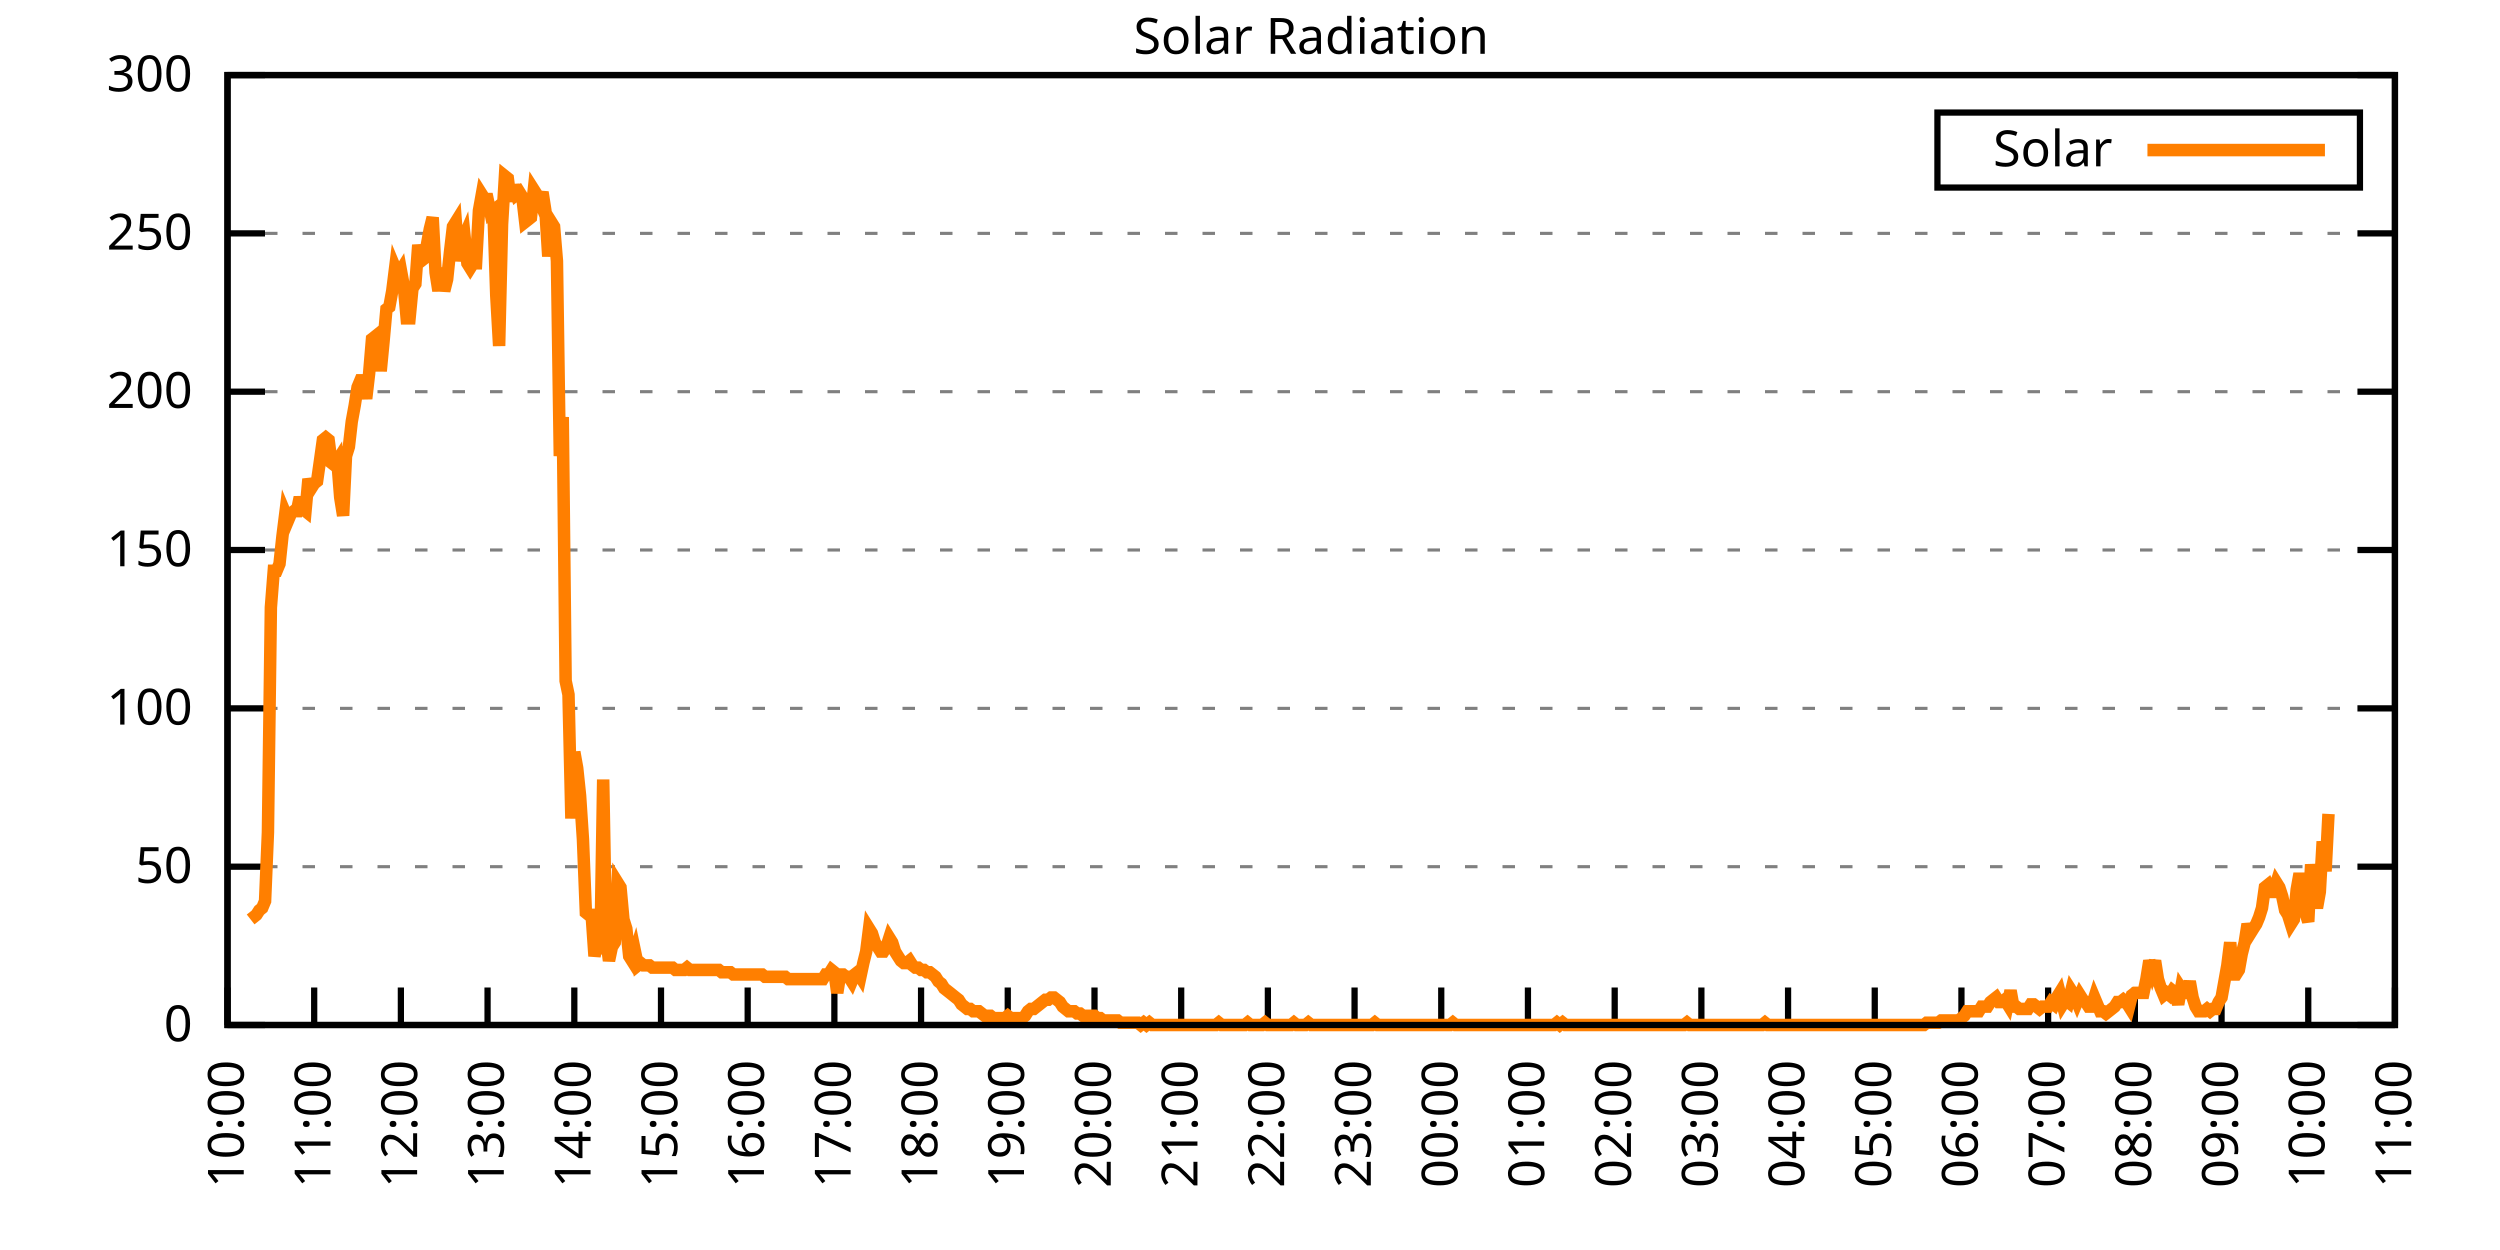
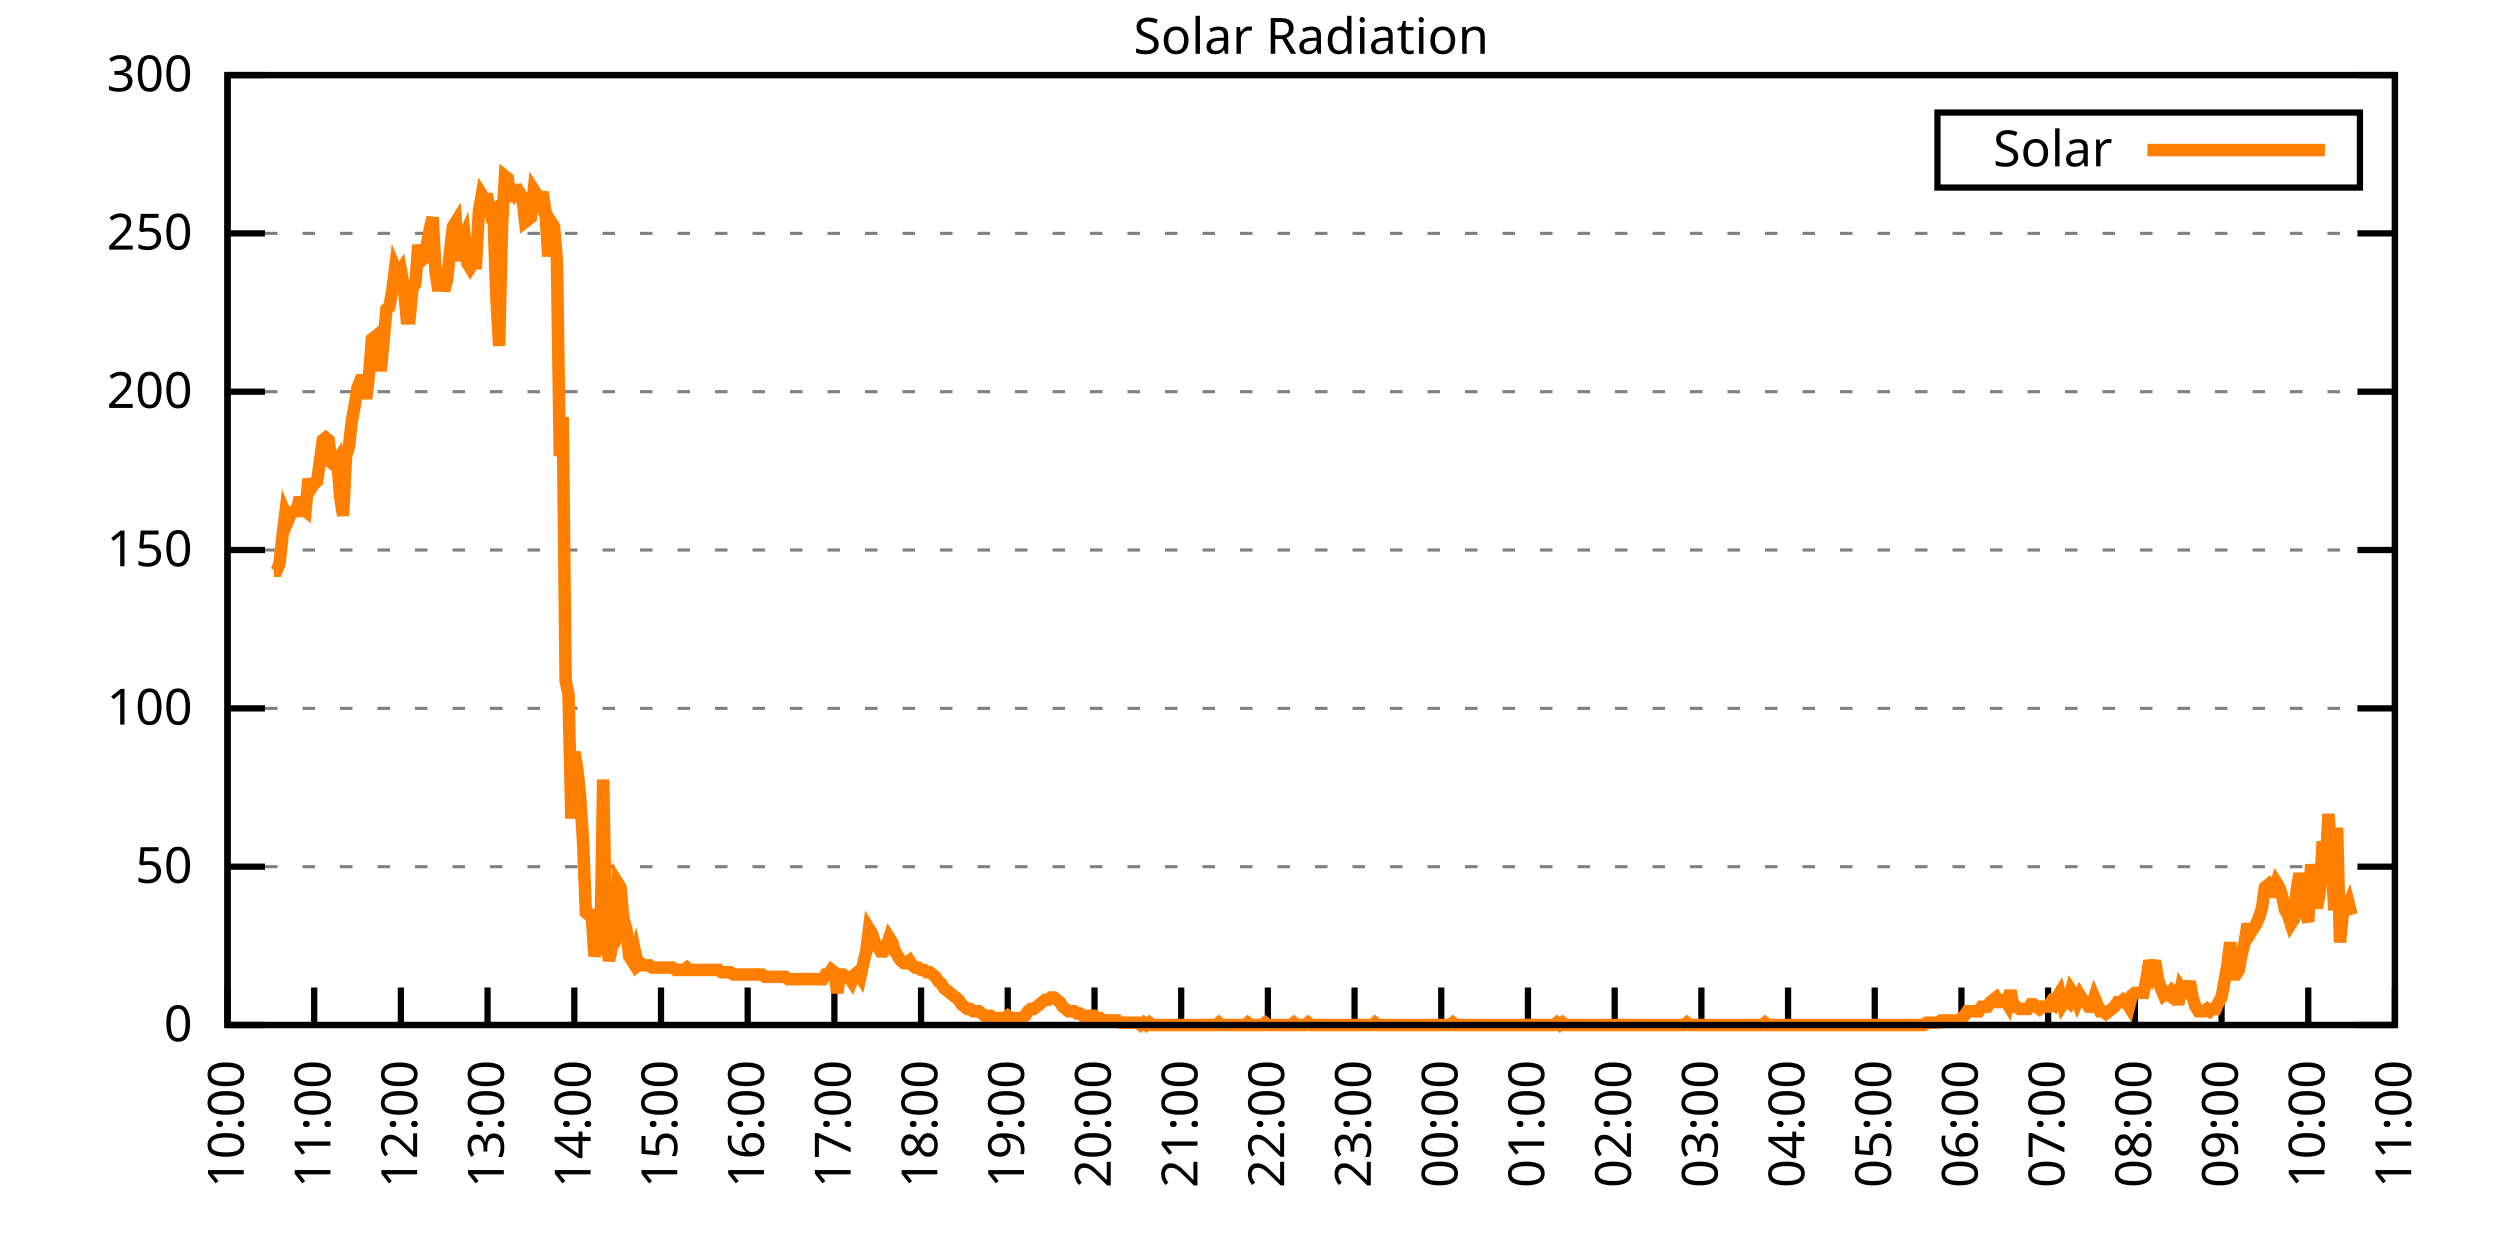
<svg xmlns="http://www.w3.org/2000/svg" xmlns:xlink="http://www.w3.org/1999/xlink" width="400" height="200" viewBox="0 0 400 200">
  <g id="gnuplot_canvas">
    <rect x="0" y="0" width="400" height="200" fill="none" />
    <defs>
      <circle id="gpDot" r="0.5" stroke-width="0.5" stroke="currentColor" />
      <path id="gpPt0" stroke-width="0.333" stroke="currentColor" d="M-1,0 h2 M0,-1 v2" />
      <path id="gpPt1" stroke-width="0.333" stroke="currentColor" d="M-1,-1 L1,1 M1,-1 L-1,1" />
      <path id="gpPt2" stroke-width="0.333" stroke="currentColor" d="M-1,0 L1,0 M0,-1 L0,1 M-1,-1 L1,1 M-1,1 L1,-1" />
      <rect id="gpPt3" stroke-width="0.333" stroke="currentColor" x="-1" y="-1" width="2" height="2" />
      <rect id="gpPt4" stroke-width="0.333" stroke="currentColor" fill="currentColor" x="-1" y="-1" width="2" height="2" />
      <circle id="gpPt5" stroke-width="0.333" stroke="currentColor" cx="0" cy="0" r="1" />
      <use xlink:href="#gpPt5" id="gpPt6" fill="currentColor" stroke="none" />
      <path id="gpPt7" stroke-width="0.333" stroke="currentColor" d="M0,-1.33 L-1.33,0.67 L1.33,0.67 z" />
      <use xlink:href="#gpPt7" id="gpPt8" fill="currentColor" stroke="none" />
      <use xlink:href="#gpPt7" id="gpPt9" stroke="currentColor" transform="rotate(180)" />
      <use xlink:href="#gpPt9" id="gpPt10" fill="currentColor" stroke="none" />
      <use xlink:href="#gpPt3" id="gpPt11" stroke="currentColor" transform="rotate(45)" />
      <use xlink:href="#gpPt11" id="gpPt12" fill="currentColor" stroke="none" />
      <path id="gpPt13" stroke-width="0.333" stroke="currentColor" d="M0,1.330 L1.265,0.411 L0.782,-1.067 L-0.782,-1.076 L-1.265,0.411 z" />
      <use xlink:href="#gpPt13" id="gpPt14" fill="currentColor" stroke="none" />
      <filter id="textbox" filterUnits="objectBoundingBox" x="0" y="0" height="1" width="1">
        <feFlood flood-color="white" flood-opacity="1" result="bgnd" />
        <feComposite in="SourceGraphic" in2="bgnd" operator="atop" />
      </filter>
      <filter id="greybox" filterUnits="objectBoundingBox" x="0" y="0" height="1" width="1">
        <feFlood flood-color="lightgrey" flood-opacity="1" result="grey" />
        <feComposite in="SourceGraphic" in2="grey" operator="atop" />
      </filter>
    </defs>
    <g fill="none" color="white" stroke="currentColor" stroke-width="1.00" stroke-linecap="butt" stroke-linejoin="miter">
</g>
    <g fill="none" color="black" stroke="currentColor" stroke-width="1.00" stroke-linecap="butt" stroke-linejoin="miter">
      <g stroke="none" shape-rendering="crispEdges">
        <polygon fill="rgb(255, 255, 255)" points="36.40,164.00 383.18,164.00 383.18,12.02 36.40,12.02 " />
      </g>
    </g>
    <g fill="none" color="black" stroke="currentColor" stroke-width="1.00" stroke-linecap="butt" stroke-linejoin="miter">
</g>
    <g fill="none" color="black" stroke="black" stroke-width="0.50" stroke-linecap="butt" stroke-linejoin="miter">
</g>
    <g fill="none" color="gray" stroke="currentColor" stroke-width="0.50" stroke-linecap="butt" stroke-linejoin="miter">
      <path stroke="gray" stroke-dasharray="2,4" class="gridline" d="M36.40,164.00 L383.19,164.00  " />
    </g>
    <g fill="none" color="gray" stroke="gray" stroke-width="1.00" stroke-linecap="butt" stroke-linejoin="miter">
</g>
    <g fill="none" color="black" stroke="currentColor" stroke-width="1.00" stroke-linecap="butt" stroke-linejoin="miter">
      <path stroke="black" d="M36.40,164.00 L42.40,164.00 M383.19,164.00 L377.19,164.00  " />
      <g transform="translate(30.80,166.60)" stroke="none" fill="black" font-family="Sans" font-size="8.00" text-anchor="end">
        <text>
          <tspan font-family="Sans"> 0</tspan>
        </text>
      </g>
    </g>
    <g fill="none" color="black" stroke="currentColor" stroke-width="1.00" stroke-linecap="butt" stroke-linejoin="miter">
</g>
    <g fill="none" color="black" stroke="black" stroke-width="0.50" stroke-linecap="butt" stroke-linejoin="miter">
</g>
    <g fill="none" color="gray" stroke="currentColor" stroke-width="0.50" stroke-linecap="butt" stroke-linejoin="miter">
      <path stroke="gray" stroke-dasharray="2,4" class="gridline" d="M36.40,138.67 L383.19,138.67  " />
    </g>
    <g fill="none" color="gray" stroke="gray" stroke-width="1.00" stroke-linecap="butt" stroke-linejoin="miter">
</g>
    <g fill="none" color="black" stroke="currentColor" stroke-width="1.00" stroke-linecap="butt" stroke-linejoin="miter">
      <path stroke="black" d="M36.40,138.67 L42.40,138.67 M383.19,138.67 L377.19,138.67  " />
      <g transform="translate(30.80,141.27)" stroke="none" fill="black" font-family="Sans" font-size="8.00" text-anchor="end">
        <text>
          <tspan font-family="Sans"> 50</tspan>
        </text>
      </g>
    </g>
    <g fill="none" color="black" stroke="currentColor" stroke-width="1.00" stroke-linecap="butt" stroke-linejoin="miter">
</g>
    <g fill="none" color="black" stroke="black" stroke-width="0.50" stroke-linecap="butt" stroke-linejoin="miter">
</g>
    <g fill="none" color="gray" stroke="currentColor" stroke-width="0.50" stroke-linecap="butt" stroke-linejoin="miter">
      <path stroke="gray" stroke-dasharray="2,4" class="gridline" d="M36.40,113.34 L383.19,113.34  " />
    </g>
    <g fill="none" color="gray" stroke="gray" stroke-width="1.00" stroke-linecap="butt" stroke-linejoin="miter">
</g>
    <g fill="none" color="black" stroke="currentColor" stroke-width="1.00" stroke-linecap="butt" stroke-linejoin="miter">
      <path stroke="black" d="M36.40,113.34 L42.40,113.34 M383.19,113.34 L377.19,113.34  " />
      <g transform="translate(30.80,115.94)" stroke="none" fill="black" font-family="Sans" font-size="8.00" text-anchor="end">
        <text>
          <tspan font-family="Sans"> 100</tspan>
        </text>
      </g>
    </g>
    <g fill="none" color="black" stroke="currentColor" stroke-width="1.00" stroke-linecap="butt" stroke-linejoin="miter">
</g>
    <g fill="none" color="black" stroke="black" stroke-width="0.50" stroke-linecap="butt" stroke-linejoin="miter">
</g>
    <g fill="none" color="gray" stroke="currentColor" stroke-width="0.50" stroke-linecap="butt" stroke-linejoin="miter">
      <path stroke="gray" stroke-dasharray="2,4" class="gridline" d="M36.40,88.00 L383.19,88.00  " />
    </g>
    <g fill="none" color="gray" stroke="gray" stroke-width="1.00" stroke-linecap="butt" stroke-linejoin="miter">
</g>
    <g fill="none" color="black" stroke="currentColor" stroke-width="1.00" stroke-linecap="butt" stroke-linejoin="miter">
      <path stroke="black" d="M36.40,88.00 L42.40,88.00 M383.19,88.00 L377.19,88.00  " />
      <g transform="translate(30.80,90.60)" stroke="none" fill="black" font-family="Sans" font-size="8.00" text-anchor="end">
        <text>
          <tspan font-family="Sans"> 150</tspan>
        </text>
      </g>
    </g>
    <g fill="none" color="black" stroke="currentColor" stroke-width="1.00" stroke-linecap="butt" stroke-linejoin="miter">
</g>
    <g fill="none" color="black" stroke="black" stroke-width="0.50" stroke-linecap="butt" stroke-linejoin="miter">
</g>
    <g fill="none" color="gray" stroke="currentColor" stroke-width="0.50" stroke-linecap="butt" stroke-linejoin="miter">
      <path stroke="gray" stroke-dasharray="2,4" class="gridline" d="M36.40,62.67 L383.19,62.67  " />
    </g>
    <g fill="none" color="gray" stroke="gray" stroke-width="1.00" stroke-linecap="butt" stroke-linejoin="miter">
</g>
    <g fill="none" color="black" stroke="currentColor" stroke-width="1.00" stroke-linecap="butt" stroke-linejoin="miter">
      <path stroke="black" d="M36.40,62.67 L42.40,62.67 M383.19,62.67 L377.19,62.67  " />
      <g transform="translate(30.80,65.27)" stroke="none" fill="black" font-family="Sans" font-size="8.00" text-anchor="end">
        <text>
          <tspan font-family="Sans"> 200</tspan>
        </text>
      </g>
    </g>
    <g fill="none" color="black" stroke="currentColor" stroke-width="1.00" stroke-linecap="butt" stroke-linejoin="miter">
</g>
    <g fill="none" color="black" stroke="black" stroke-width="0.50" stroke-linecap="butt" stroke-linejoin="miter">
</g>
    <g fill="none" color="gray" stroke="currentColor" stroke-width="0.50" stroke-linecap="butt" stroke-linejoin="miter">
      <path stroke="gray" stroke-dasharray="2,4" class="gridline" d="M36.40,37.34 L383.19,37.34  " />
    </g>
    <g fill="none" color="gray" stroke="gray" stroke-width="1.00" stroke-linecap="butt" stroke-linejoin="miter">
</g>
    <g fill="none" color="black" stroke="currentColor" stroke-width="1.00" stroke-linecap="butt" stroke-linejoin="miter">
      <path stroke="black" d="M36.40,37.34 L42.40,37.34 M383.19,37.34 L377.19,37.34  " />
      <g transform="translate(30.80,39.94)" stroke="none" fill="black" font-family="Sans" font-size="8.00" text-anchor="end">
        <text>
          <tspan font-family="Sans"> 250</tspan>
        </text>
      </g>
    </g>
    <g fill="none" color="black" stroke="currentColor" stroke-width="1.00" stroke-linecap="butt" stroke-linejoin="miter">
</g>
    <g fill="none" color="black" stroke="black" stroke-width="0.50" stroke-linecap="butt" stroke-linejoin="miter">
</g>
    <g fill="none" color="gray" stroke="currentColor" stroke-width="0.50" stroke-linecap="butt" stroke-linejoin="miter">
      <path stroke="gray" stroke-dasharray="2,4" class="gridline" d="M36.40,12.01 L383.19,12.01  " />
    </g>
    <g fill="none" color="gray" stroke="gray" stroke-width="1.00" stroke-linecap="butt" stroke-linejoin="miter">
</g>
    <g fill="none" color="black" stroke="currentColor" stroke-width="1.00" stroke-linecap="butt" stroke-linejoin="miter">
      <path stroke="black" d="M36.40,12.01 L42.40,12.01 M383.19,12.01 L377.19,12.01  " />
      <g transform="translate(30.80,14.61)" stroke="none" fill="black" font-family="Sans" font-size="8.00" text-anchor="end">
        <text>
          <tspan font-family="Sans"> 300</tspan>
        </text>
      </g>
    </g>
    <g fill="none" color="black" stroke="currentColor" stroke-width="1.00" stroke-linecap="butt" stroke-linejoin="miter">
      <path stroke="black" d="M36.40,164.00 L36.40,158.00  " />
      <g transform="translate(39.00,169.60) rotate(270.00)" stroke="none" fill="black" font-family="Sans" font-size="8.00" text-anchor="end">
        <text>
          <tspan font-family="Sans">10:00</tspan>
        </text>
      </g>
    </g>
    <g fill="none" color="black" stroke="currentColor" stroke-width="1.00" stroke-linecap="butt" stroke-linejoin="miter">
      <path stroke="black" d="M50.27,164.00 L50.27,158.00  " />
      <g transform="translate(52.87,169.60) rotate(270.00)" stroke="none" fill="black" font-family="Sans" font-size="8.00" text-anchor="end">
        <text>
          <tspan font-family="Sans">11:00</tspan>
        </text>
      </g>
    </g>
    <g fill="none" color="black" stroke="currentColor" stroke-width="1.00" stroke-linecap="butt" stroke-linejoin="miter">
      <path stroke="black" d="M64.14,164.00 L64.14,158.00  " />
      <g transform="translate(66.74,169.60) rotate(270.00)" stroke="none" fill="black" font-family="Sans" font-size="8.00" text-anchor="end">
        <text>
          <tspan font-family="Sans">12:00</tspan>
        </text>
      </g>
    </g>
    <g fill="none" color="black" stroke="currentColor" stroke-width="1.00" stroke-linecap="butt" stroke-linejoin="miter">
      <path stroke="black" d="M78.01,164.00 L78.01,158.00  " />
      <g transform="translate(80.61,169.60) rotate(270.00)" stroke="none" fill="black" font-family="Sans" font-size="8.00" text-anchor="end">
        <text>
          <tspan font-family="Sans">13:00</tspan>
        </text>
      </g>
    </g>
    <g fill="none" color="black" stroke="currentColor" stroke-width="1.00" stroke-linecap="butt" stroke-linejoin="miter">
      <path stroke="black" d="M91.89,164.00 L91.89,158.00  " />
      <g transform="translate(94.49,169.60) rotate(270.00)" stroke="none" fill="black" font-family="Sans" font-size="8.00" text-anchor="end">
        <text>
          <tspan font-family="Sans">14:00</tspan>
        </text>
      </g>
    </g>
    <g fill="none" color="black" stroke="currentColor" stroke-width="1.00" stroke-linecap="butt" stroke-linejoin="miter">
      <path stroke="black" d="M105.76,164.00 L105.76,158.00  " />
      <g transform="translate(108.36,169.60) rotate(270.00)" stroke="none" fill="black" font-family="Sans" font-size="8.00" text-anchor="end">
        <text>
          <tspan font-family="Sans">15:00</tspan>
        </text>
      </g>
    </g>
    <g fill="none" color="black" stroke="currentColor" stroke-width="1.00" stroke-linecap="butt" stroke-linejoin="miter">
      <path stroke="black" d="M119.63,164.00 L119.63,158.00  " />
      <g transform="translate(122.23,169.60) rotate(270.00)" stroke="none" fill="black" font-family="Sans" font-size="8.00" text-anchor="end">
        <text>
          <tspan font-family="Sans">16:00</tspan>
        </text>
      </g>
    </g>
    <g fill="none" color="black" stroke="currentColor" stroke-width="1.00" stroke-linecap="butt" stroke-linejoin="miter">
      <path stroke="black" d="M133.50,164.00 L133.50,158.00  " />
      <g transform="translate(136.10,169.60) rotate(270.00)" stroke="none" fill="black" font-family="Sans" font-size="8.00" text-anchor="end">
        <text>
          <tspan font-family="Sans">17:00</tspan>
        </text>
      </g>
    </g>
    <g fill="none" color="black" stroke="currentColor" stroke-width="1.00" stroke-linecap="butt" stroke-linejoin="miter">
      <path stroke="black" d="M147.37,164.00 L147.37,158.00  " />
      <g transform="translate(149.97,169.60) rotate(270.00)" stroke="none" fill="black" font-family="Sans" font-size="8.00" text-anchor="end">
        <text>
          <tspan font-family="Sans">18:00</tspan>
        </text>
      </g>
    </g>
    <g fill="none" color="black" stroke="currentColor" stroke-width="1.00" stroke-linecap="butt" stroke-linejoin="miter">
      <path stroke="black" d="M161.24,164.00 L161.24,158.00  " />
      <g transform="translate(163.84,169.60) rotate(270.00)" stroke="none" fill="black" font-family="Sans" font-size="8.00" text-anchor="end">
        <text>
          <tspan font-family="Sans">19:00</tspan>
        </text>
      </g>
    </g>
    <g fill="none" color="black" stroke="currentColor" stroke-width="1.00" stroke-linecap="butt" stroke-linejoin="miter">
      <path stroke="black" d="M175.12,164.00 L175.12,158.00  " />
      <g transform="translate(177.72,169.60) rotate(270.00)" stroke="none" fill="black" font-family="Sans" font-size="8.00" text-anchor="end">
        <text>
          <tspan font-family="Sans">20:00</tspan>
        </text>
      </g>
    </g>
    <g fill="none" color="black" stroke="currentColor" stroke-width="1.00" stroke-linecap="butt" stroke-linejoin="miter">
      <path stroke="black" d="M188.99,164.00 L188.99,158.00  " />
      <g transform="translate(191.59,169.60) rotate(270.00)" stroke="none" fill="black" font-family="Sans" font-size="8.00" text-anchor="end">
        <text>
          <tspan font-family="Sans">21:00</tspan>
        </text>
      </g>
    </g>
    <g fill="none" color="black" stroke="currentColor" stroke-width="1.00" stroke-linecap="butt" stroke-linejoin="miter">
      <path stroke="black" d="M202.86,164.00 L202.86,158.00  " />
      <g transform="translate(205.46,169.60) rotate(270.00)" stroke="none" fill="black" font-family="Sans" font-size="8.00" text-anchor="end">
        <text>
          <tspan font-family="Sans">22:00</tspan>
        </text>
      </g>
    </g>
    <g fill="none" color="black" stroke="currentColor" stroke-width="1.00" stroke-linecap="butt" stroke-linejoin="miter">
      <path stroke="black" d="M216.73,164.00 L216.73,158.00  " />
      <g transform="translate(219.33,169.60) rotate(270.00)" stroke="none" fill="black" font-family="Sans" font-size="8.00" text-anchor="end">
        <text>
          <tspan font-family="Sans">23:00</tspan>
        </text>
      </g>
    </g>
    <g fill="none" color="black" stroke="currentColor" stroke-width="1.00" stroke-linecap="butt" stroke-linejoin="miter">
      <path stroke="black" d="M230.60,164.00 L230.60,158.00  " />
      <g transform="translate(233.20,169.60) rotate(270.00)" stroke="none" fill="black" font-family="Sans" font-size="8.00" text-anchor="end">
        <text>
          <tspan font-family="Sans">00:00</tspan>
        </text>
      </g>
    </g>
    <g fill="none" color="black" stroke="currentColor" stroke-width="1.00" stroke-linecap="butt" stroke-linejoin="miter">
      <path stroke="black" d="M244.47,164.00 L244.47,158.00  " />
      <g transform="translate(247.07,169.60) rotate(270.00)" stroke="none" fill="black" font-family="Sans" font-size="8.00" text-anchor="end">
        <text>
          <tspan font-family="Sans">01:00</tspan>
        </text>
      </g>
    </g>
    <g fill="none" color="black" stroke="currentColor" stroke-width="1.00" stroke-linecap="butt" stroke-linejoin="miter">
      <path stroke="black" d="M258.35,164.00 L258.35,158.00  " />
      <g transform="translate(260.95,169.60) rotate(270.00)" stroke="none" fill="black" font-family="Sans" font-size="8.00" text-anchor="end">
        <text>
          <tspan font-family="Sans">02:00</tspan>
        </text>
      </g>
    </g>
    <g fill="none" color="black" stroke="currentColor" stroke-width="1.00" stroke-linecap="butt" stroke-linejoin="miter">
      <path stroke="black" d="M272.22,164.00 L272.22,158.00  " />
      <g transform="translate(274.82,169.60) rotate(270.00)" stroke="none" fill="black" font-family="Sans" font-size="8.00" text-anchor="end">
        <text>
          <tspan font-family="Sans">03:00</tspan>
        </text>
      </g>
    </g>
    <g fill="none" color="black" stroke="currentColor" stroke-width="1.00" stroke-linecap="butt" stroke-linejoin="miter">
      <path stroke="black" d="M286.09,164.00 L286.09,158.00  " />
      <g transform="translate(288.69,169.60) rotate(270.00)" stroke="none" fill="black" font-family="Sans" font-size="8.00" text-anchor="end">
        <text>
          <tspan font-family="Sans">04:00</tspan>
        </text>
      </g>
    </g>
    <g fill="none" color="black" stroke="currentColor" stroke-width="1.00" stroke-linecap="butt" stroke-linejoin="miter">
      <path stroke="black" d="M299.96,164.00 L299.96,158.00  " />
      <g transform="translate(302.56,169.60) rotate(270.00)" stroke="none" fill="black" font-family="Sans" font-size="8.00" text-anchor="end">
        <text>
          <tspan font-family="Sans">05:00</tspan>
        </text>
      </g>
    </g>
    <g fill="none" color="black" stroke="currentColor" stroke-width="1.00" stroke-linecap="butt" stroke-linejoin="miter">
      <path stroke="black" d="M313.83,164.00 L313.83,158.00  " />
      <g transform="translate(316.43,169.60) rotate(270.00)" stroke="none" fill="black" font-family="Sans" font-size="8.00" text-anchor="end">
        <text>
          <tspan font-family="Sans">06:00</tspan>
        </text>
      </g>
    </g>
    <g fill="none" color="black" stroke="currentColor" stroke-width="1.00" stroke-linecap="butt" stroke-linejoin="miter">
      <path stroke="black" d="M327.70,164.00 L327.70,158.00  " />
      <g transform="translate(330.30,169.60) rotate(270.00)" stroke="none" fill="black" font-family="Sans" font-size="8.00" text-anchor="end">
        <text>
          <tspan font-family="Sans">07:00</tspan>
        </text>
      </g>
    </g>
    <g fill="none" color="black" stroke="currentColor" stroke-width="1.00" stroke-linecap="butt" stroke-linejoin="miter">
      <path stroke="black" d="M341.58,164.00 L341.58,158.00  " />
      <g transform="translate(344.18,169.60) rotate(270.00)" stroke="none" fill="black" font-family="Sans" font-size="8.00" text-anchor="end">
        <text>
          <tspan font-family="Sans">08:00</tspan>
        </text>
      </g>
    </g>
    <g fill="none" color="black" stroke="currentColor" stroke-width="1.00" stroke-linecap="butt" stroke-linejoin="miter">
      <path stroke="black" d="M355.45,164.00 L355.45,158.00  " />
      <g transform="translate(358.05,169.60) rotate(270.00)" stroke="none" fill="black" font-family="Sans" font-size="8.00" text-anchor="end">
        <text>
          <tspan font-family="Sans">09:00</tspan>
        </text>
      </g>
    </g>
    <g fill="none" color="black" stroke="currentColor" stroke-width="1.00" stroke-linecap="butt" stroke-linejoin="miter">
      <path stroke="black" d="M369.32,164.00 L369.32,158.00  " />
      <g transform="translate(371.92,169.60) rotate(270.00)" stroke="none" fill="black" font-family="Sans" font-size="8.00" text-anchor="end">
        <text>
          <tspan font-family="Sans">10:00</tspan>
        </text>
      </g>
    </g>
    <g fill="none" color="black" stroke="currentColor" stroke-width="1.00" stroke-linecap="butt" stroke-linejoin="miter">
      <path stroke="black" d="M383.19,164.00 L383.19,158.00  " />
      <g transform="translate(385.79,169.60) rotate(270.00)" stroke="none" fill="black" font-family="Sans" font-size="8.00" text-anchor="end">
        <text>
          <tspan font-family="Sans">11:00</tspan>
        </text>
      </g>
    </g>
    <g fill="none" color="black" stroke="currentColor" stroke-width="1.00" stroke-linecap="butt" stroke-linejoin="miter">
</g>
    <g fill="none" color="black" stroke="currentColor" stroke-width="1.00" stroke-linecap="butt" stroke-linejoin="miter">
      <path stroke="black" d="M36.40,12.01 L36.40,164.00 L383.19,164.00 L383.19,12.01 L36.40,12.01 Z  " />
    </g>
    <g fill="none" color="black" stroke="currentColor" stroke-width="1.00" stroke-linecap="butt" stroke-linejoin="miter">
</g>
    <g fill="none" color="black" stroke="currentColor" stroke-width="1.00" stroke-linecap="butt" stroke-linejoin="miter">
      <path stroke="black" d="M309.99,30.01 L309.99,18.01 L377.59,18.01 L377.59,30.01 L309.99,30.01 Z  " />
    </g>
    <g id="Solar_Radiation_plot_1">
      <g fill="none" color="white" stroke="black" stroke-width="2.00" stroke-linecap="butt" stroke-linejoin="miter">
</g>
      <g fill="none" color="black" stroke="currentColor" stroke-width="2.00" stroke-linecap="butt" stroke-linejoin="miter">
        <g transform="translate(337.99,26.61)" stroke="none" fill="black" font-family="Sans" font-size="8.00" text-anchor="end">
          <text>
            <tspan font-family="Sans">Solar</tspan>
          </text>
        </g>
      </g>
      <g fill="none" color="black" stroke="currentColor" stroke-width="2.00" stroke-linecap="butt" stroke-linejoin="miter">
-         <path stroke="rgb(255, 127,   0)" d="M343.59,24.01 L371.99,24.01 M40.10,147.11 L40.56,146.75 L41.02,146.38 L41.49,145.65 L41.95,145.28 L42.41,144.18   L42.87,133.17 L43.34,97.19 L43.80,91.32 L44.26,91.32 L44.72,90.22 L45.19,85.81 L45.65,82.14 L46.11,83.24   L46.57,82.14 L47.03,81.78 L47.50,81.78 L47.96,79.57 L48.42,81.41 L48.88,81.78 L49.35,76.64 L49.81,78.10   L50.27,77.37 L50.73,77.00 L51.20,73.70 L51.66,70.40 L52.12,70.03 L52.58,70.40 L53.05,74.07 L53.51,74.43   L53.97,73.70 L54.43,79.57 L54.90,82.51 L55.36,72.97 L55.82,71.50 L56.28,67.46 L56.75,64.89 L57.21,61.95   L57.67,60.85 L58.13,60.85 L58.59,63.79 L59.06,59.75 L59.52,54.24 L59.98,53.88 L60.44,53.51 L60.91,59.38   L61.37,54.61 L61.83,49.47 L62.29,49.11 L62.76,46.54 L63.22,42.87 L63.68,43.97 L64.14,43.23 L64.61,45.80   L65.07,50.94 L65.53,50.94 L65.99,46.17 L66.46,45.43 L66.92,39.19 L67.38,41.76 L67.84,41.40 L68.30,39.19   L68.77,36.63 L69.23,34.79 L69.69,43.60 L70.15,46.54 L70.62,42.87 L71.08,46.54 L71.54,44.70 L72.00,40.30   L72.47,36.26 L72.93,35.52 L73.39,41.76 L73.85,38.83 L74.32,37.73 L74.78,42.13 L75.24,42.87 L75.70,42.13   L76.17,42.13 L76.63,33.69 L77.09,31.12 L77.55,31.85 L78.01,31.85 L78.48,34.06 L78.94,33.69 L79.40,47.27   L79.86,55.35 L80.33,35.89 L80.79,28.18 L81.25,28.55 L81.71,32.22 L82.18,29.65 L82.64,31.12 L83.10,30.75   L83.56,31.49 L84.03,35.52 L84.49,35.16 L84.95,34.79 L85.41,30.38 L85.88,31.12 L86.34,32.22 L86.80,30.75   L87.26,33.69 L87.72,41.03 L88.19,35.52 L88.65,36.26 L89.11,41.76 L89.57,72.97 L90.04,66.73 L90.50,108.94   L90.96,111.14 L91.42,130.96 L91.89,120.32 L92.35,122.89 L92.81,127.29 L93.27,134.27 L93.74,146.01 L94.20,146.38   L94.66,146.38 L95.12,152.99 L95.59,150.79 L96.05,152.62 L96.51,124.72 L96.97,150.05 L97.44,153.72 L97.90,151.52   L98.36,150.79 L98.82,141.24 L99.28,141.98 L99.75,147.11 L100.21,148.58 L100.67,152.99 L101.13,153.72 L101.60,152.25   L102.06,154.46 L102.52,154.09 L102.98,154.46 L103.45,154.46 L103.91,154.46 L104.37,154.82 L104.83,154.82 L105.30,154.82   L105.76,154.82 L106.22,154.82 L106.68,154.82 L107.15,154.82 L107.61,154.82 L108.07,155.19 L108.53,155.19 L108.99,155.19   L109.46,155.19 L109.92,154.82 L110.38,155.19 L110.84,155.19 L111.31,155.19 L111.77,155.19 L112.23,155.19 L112.69,155.19   L113.16,155.19 L113.62,155.19 L114.08,155.19 L114.54,155.19 L115.01,155.19 L115.47,155.56 L115.93,155.56 L116.39,155.56   L116.86,155.56 L117.32,155.92 L117.78,155.92 L118.24,155.92 L118.70,155.92 L119.17,155.92 L119.63,155.92 L120.09,155.92   L120.55,155.92 L121.02,155.92 L121.48,155.92 L121.94,155.92 L122.40,156.29 L122.87,156.29 L123.33,156.29 L123.79,156.29   L124.25,156.29 L124.72,156.29 L125.18,156.29 L125.64,156.29 L126.10,156.66 L126.57,156.66 L127.03,156.66 L127.49,156.66   L127.95,156.66 L128.41,156.66 L128.88,156.66 L129.34,156.66 L129.80,156.66 L130.26,156.66 L130.73,156.66 L131.19,156.66   L131.65,156.66 L132.11,155.92 L132.58,155.92 L133.04,155.19 L133.50,155.56 L133.96,158.86 L134.43,155.92 L134.89,155.92   L135.35,156.29 L135.81,156.29 L136.28,157.03 L136.74,155.92 L137.20,155.56 L137.66,156.29 L138.13,154.09 L138.59,152.25   L139.05,148.58 L139.51,149.32 L139.97,150.79 L140.44,151.52 L140.90,152.25 L141.36,152.25 L141.82,151.52 L142.29,150.05   L142.75,150.79 L143.21,152.25 L143.67,152.99 L144.14,153.72 L144.60,154.09 L145.06,154.09 L145.52,153.72 L145.99,154.46   L146.45,154.82 L146.91,154.82 L147.37,155.19 L147.84,155.19 L148.30,155.56 L148.76,155.56 L149.22,155.92 L149.68,156.29   L150.15,157.03 L150.61,157.39 L151.07,158.13 L151.53,158.49 L152.00,158.86 L152.46,159.23 L152.92,159.60 L153.38,159.96   L153.85,160.70 L154.31,161.06 L154.77,161.43 L155.23,161.43 L155.70,161.80 L156.16,161.80 L156.62,161.80 L157.08,162.16   L157.55,162.53 L158.01,162.53 L158.47,162.53 L158.93,162.90 L159.39,162.90 L159.86,162.90 L160.32,162.90 L160.78,162.90   L161.24,162.53 L161.71,162.90 L162.17,162.90 L162.63,162.90 L163.09,162.90 L163.56,162.90 L164.02,162.53 L164.48,161.80   L164.94,161.43 L165.41,161.43 L165.87,161.06 L166.33,160.70 L166.79,160.33 L167.26,159.96 L167.72,159.96 L168.18,159.60   L168.64,159.60 L169.10,159.96 L169.57,160.33 L170.03,161.06 L170.49,161.43 L170.95,161.80 L171.42,161.80 L171.88,161.80   L172.34,162.16 L172.80,162.16 L173.27,162.53 L173.73,162.53 L174.19,162.53 L174.65,162.53 L175.12,162.53 L175.58,162.90   L176.04,162.90 L176.50,163.27 L176.97,163.27 L177.43,163.27 L177.89,163.27 L178.35,163.27 L178.82,163.27 L179.28,163.63   L179.74,163.63 L180.20,163.63 L180.66,163.63 L181.13,163.63 L181.59,163.63 L182.05,163.63 L182.51,164.00 L182.98,163.63   L183.44,164.00 L183.90,163.63 L184.36,164.00 L184.83,164.00 L185.29,164.00 L185.75,164.00 L186.21,164.00 L186.68,164.00   L187.14,164.00 L187.60,164.00 L188.06,164.00 L188.53,164.00 L188.99,164.00 L189.45,164.00 L189.91,164.00 L190.37,164.00   L190.84,164.00 L191.30,164.00 L191.76,164.00 L192.22,164.00 L192.69,164.00 L193.15,164.00 L193.61,164.00 L194.07,164.00   L194.54,164.00 L195.00,163.63 L195.46,164.00 L195.92,164.00 L196.39,164.00 L196.85,164.00 L197.31,164.00 L197.77,164.00   L198.24,164.00 L198.70,164.00 L199.16,164.00 L199.62,163.63 L200.08,164.00 L200.55,164.00 L201.01,164.00 L201.47,164.00   L201.93,164.00 L202.40,163.63 L202.86,164.00 L203.32,164.00 L203.78,164.00 L204.25,164.00 L204.71,164.00 L205.17,164.00   L205.63,164.00 L206.10,164.00 L206.56,164.00 L207.02,163.63 L207.48,164.00 L207.95,164.00 L208.41,164.00 L208.87,164.00   L209.33,163.63 L209.80,164.00 L210.26,164.00 L210.72,164.00 L211.18,164.00 L211.64,164.00 L212.11,164.00 L212.57,164.00   L213.03,164.00 L213.49,164.00 L213.96,164.00 L214.42,164.00 L214.88,164.00 L215.34,164.00 L215.81,164.00 L216.27,164.00   L216.73,164.00 L217.19,164.00 L217.66,164.00 L218.12,164.00 L218.58,164.00 L219.04,164.00 L219.51,164.00 L219.97,163.63   L220.43,164.00 L220.89,164.00 L221.35,164.00 L221.82,164.00 L222.28,164.00 L222.74,164.00 L223.20,164.00 L223.67,164.00   L224.13,164.00 L224.59,164.00 L225.05,164.00 L225.52,164.00 L225.98,164.00 L226.44,164.00 L226.90,164.00 L227.37,164.00   L227.83,164.00 L228.29,164.00 L228.75,164.00 L229.22,164.00 L229.68,164.00 L230.14,164.00 L230.60,164.00 L231.06,164.00   L231.53,164.00 L231.99,164.00 L232.45,163.63 L232.91,164.00 L233.38,164.00 L233.84,164.00 L234.30,164.00 L234.76,164.00   L235.23,164.00 L235.69,164.00 L236.15,164.00 L236.61,164.00 L237.08,164.00 L237.54,164.00 L238.00,164.00 L238.46,164.00   L238.93,164.00 L239.39,164.00 L239.85,164.00 L240.31,164.00 L240.77,164.00 L241.24,164.00 L241.70,164.00 L242.16,164.00   L242.62,164.00 L243.09,164.00 L243.55,164.00 L244.01,164.00 L244.47,164.00 L244.94,164.00 L245.40,164.00 L245.86,164.00   L246.32,164.00 L246.79,164.00 L247.25,164.00 L247.71,164.00 L248.17,164.00 L248.64,164.00 L249.10,163.63 L249.56,164.00   L250.02,163.63 L250.49,164.00 L250.95,164.00 L251.41,164.00 L251.87,164.00 L252.33,164.00 L252.80,164.00 L253.26,164.00   L253.72,164.00 L254.18,164.00 L254.65,164.00 L255.11,164.00 L255.57,164.00 L256.03,164.00 L256.50,164.00 L256.96,164.00   L257.42,164.00 L257.88,164.00 L258.35,164.00 L258.81,164.00 L259.27,164.00 L259.73,164.00 L260.20,164.00 L260.66,164.00   L261.12,164.00 L261.58,164.00 L262.04,164.00 L262.51,164.00 L262.97,164.00 L263.43,164.00 L263.89,164.00 L264.36,164.00   L264.82,164.00 L265.28,164.00 L265.74,164.00 L266.21,164.00 L266.67,164.00 L267.13,164.00 L267.59,164.00 L268.06,164.00   L268.52,164.00 L268.98,164.00 L269.44,164.00 L269.91,163.63 L270.37,164.00 L270.83,164.00 L271.29,164.00 L271.75,164.00   L272.22,164.00 L272.68,164.00 L273.14,164.00 L273.60,164.00 L274.07,164.00 L274.53,164.00 L274.99,164.00 L275.45,164.00   L275.92,164.00 L276.38,164.00 L276.84,164.00 L277.30,164.00 L277.77,164.00 L278.23,164.00 L278.69,164.00 L279.15,164.00   L279.62,164.00 L280.08,164.00 L280.54,164.00 L281.00,164.00 L281.46,164.00 L281.93,164.00 L282.39,163.63 L282.85,164.00   L283.31,164.00 L283.78,164.00 L284.24,164.00 L284.70,164.00 L285.16,164.00 L285.63,164.00 L286.09,164.00 L286.55,164.00   L287.01,164.00 L287.48,164.00 L287.94,164.00 L288.40,164.00 L288.86,164.00 L289.33,164.00 L289.79,164.00 L290.25,164.00   L290.71,164.00 L291.18,164.00 L291.64,164.00 L292.10,164.00 L292.56,164.00 L293.02,164.00 L293.49,164.00 L293.95,164.00   L294.41,164.00 L294.87,164.00 L295.34,164.00 L295.80,164.00 L296.26,164.00 L296.72,164.00 L297.19,164.00 L297.65,164.00   L298.11,164.00 L298.57,164.00 L299.04,164.00 L299.50,164.00 L299.96,164.00 L300.42,164.00 L300.89,164.00 L301.35,164.00   L301.81,164.00 L302.27,164.00 L302.73,164.00 L303.20,164.00 L303.66,164.00 L304.12,164.00 L304.58,164.00 L305.05,164.00   L305.51,164.00 L305.97,164.00 L306.43,164.00 L306.90,164.00 L307.36,164.00 L307.82,164.00 L308.28,163.63 L308.75,163.63   L309.21,163.63 L309.67,163.63 L310.13,163.63 L310.60,163.27 L311.06,163.27 L311.52,163.27 L311.98,163.27 L312.44,163.27   L312.91,163.27 L313.37,163.27 L313.83,162.90 L314.29,162.53 L314.76,161.80 L315.22,161.80 L315.68,161.80 L316.14,161.80   L316.61,161.80 L317.07,161.06 L317.53,161.06 L317.99,161.06 L318.46,160.33 L318.92,159.96 L319.38,159.60 L319.84,160.33   L320.31,160.33 L320.77,159.96 L321.23,160.70 L321.69,158.49 L322.15,161.06 L322.62,161.06 L323.08,161.43 L323.54,161.43   L324.00,161.43 L324.47,161.43 L324.93,160.70 L325.39,160.70 L325.85,161.06 L326.32,161.43 L326.78,161.06 L327.24,161.06   L327.70,161.06 L328.17,160.33 L328.63,160.70 L329.09,159.60 L329.55,158.86 L330.02,160.70 L330.48,159.96 L330.94,160.33   L331.40,158.49 L331.87,159.23 L332.33,160.33 L332.79,159.23 L333.25,159.96 L333.71,160.33 L334.18,161.06 L334.64,161.06   L335.10,159.60 L335.56,160.70 L336.03,161.80 L336.49,161.80 L336.95,162.16 L337.41,161.80 L337.88,161.43 L338.34,161.06   L338.80,160.33 L339.26,160.33 L339.73,159.96 L340.19,160.33 L340.65,161.06 L341.11,159.23 L341.58,158.86 L342.04,158.86   L342.50,158.86 L342.96,158.86 L343.42,156.66 L343.89,153.72 L344.35,155.19 L344.81,153.72 L345.27,156.66 L345.74,158.13   L346.20,159.23 L346.66,158.86 L347.12,159.23 L347.59,158.49 L348.05,158.86 L348.51,160.70 L348.97,158.13 L349.44,158.86   L349.90,158.86 L350.36,157.03 L350.82,159.60 L351.29,161.06 L351.75,161.80 L352.21,161.80 L352.67,161.80 L353.13,161.43   L353.60,161.80 L354.06,161.43 L354.52,161.43 L354.98,160.33 L355.45,159.60 L355.91,157.03 L356.37,154.46 L356.83,150.79   L357.30,155.92 L357.76,155.92 L358.22,155.19 L358.68,152.62 L359.15,150.79 L359.61,147.85 L360.07,149.32 L360.53,148.58   L361.00,147.85 L361.46,146.75 L361.92,145.28 L362.38,141.98 L362.84,141.61 L363.31,142.71 L363.77,142.71 L364.23,141.24   L364.69,141.98 L365.16,143.44 L365.62,145.65 L366.08,146.38 L366.54,147.85 L367.01,147.11 L367.47,142.34 L367.93,139.77   L368.39,142.34 L368.86,146.01 L369.32,147.48 L369.78,138.30 L370.24,142.34 L370.71,145.28 L371.17,142.71 L371.63,134.63   L372.09,139.41 L372.56,130.23  " />
+         <path stroke="rgb(255, 127,   0)" d="M343.59,24.01 L371.99,24.01 M43.80,91.32 L44.26,91.32 L44.72,90.22 L45.19,85.81 L45.65,82.14 L46.11,83.24   L46.57,82.14 L47.03,81.78 L47.50,81.78 L47.96,79.57 L48.42,81.41 L48.88,81.78 L49.35,76.64 L49.81,78.10   L50.27,77.37 L50.73,77.00 L51.20,73.70 L51.66,70.40 L52.12,70.03 L52.58,70.40 L53.05,74.07 L53.51,74.43   L53.97,73.70 L54.43,79.57 L54.90,82.51 L55.36,72.97 L55.82,71.50 L56.28,67.46 L56.75,64.89 L57.21,61.95   L57.67,60.85 L58.13,60.85 L58.59,63.79 L59.06,59.75 L59.52,54.24 L59.98,53.88 L60.44,53.51 L60.91,59.38   L61.37,54.61 L61.83,49.47 L62.29,49.11 L62.76,46.54 L63.22,42.87 L63.68,43.97 L64.14,43.23 L64.61,45.80   L65.07,50.94 L65.53,50.94 L65.99,46.17 L66.46,45.43 L66.92,39.19 L67.38,41.76 L67.84,41.40 L68.30,39.19   L68.77,36.63 L69.23,34.79 L69.69,43.60 L70.15,46.54 L70.62,42.87 L71.08,46.54 L71.54,44.70 L72.00,40.30   L72.47,36.26 L72.93,35.52 L73.39,41.76 L73.85,38.83 L74.32,37.73 L74.78,42.13 L75.24,42.87 L75.70,42.13   L76.17,42.13 L76.63,33.69 L77.09,31.12 L77.55,31.85 L78.01,31.85 L78.48,34.06 L78.94,33.69 L79.40,47.27   L79.86,55.35 L80.33,35.89 L80.79,28.18 L81.25,28.55 L81.71,32.22 L82.18,29.65 L82.64,31.12 L83.10,30.75   L83.56,31.49 L84.03,35.52 L84.49,35.16 L84.95,34.79 L85.41,30.38 L85.88,31.12 L86.34,32.22 L86.80,30.75   L87.26,33.69 L87.72,41.03 L88.19,35.52 L88.65,36.26 L89.11,41.76 L89.57,72.97 L90.04,66.73 L90.50,108.94   L90.96,111.14 L91.42,130.96 L91.89,120.32 L92.35,122.89 L92.81,127.29 L93.27,134.27 L93.74,146.01 L94.20,146.38   L94.66,146.38 L95.12,152.99 L95.59,150.79 L96.05,152.62 L96.51,124.72 L96.97,150.05 L97.44,153.72 L97.90,151.52   L98.36,150.79 L98.82,141.24 L99.28,141.98 L99.75,147.11 L100.21,148.58 L100.67,152.99 L101.13,153.72 L101.60,152.25   L102.06,154.46 L102.52,154.09 L102.98,154.46 L103.45,154.46 L103.91,154.46 L104.37,154.82 L104.83,154.82 L105.30,154.82   L105.76,154.82 L106.22,154.82 L106.68,154.82 L107.15,154.82 L107.61,154.82 L108.07,155.19 L108.53,155.19 L108.99,155.19   L109.46,155.19 L109.92,154.82 L110.38,155.19 L110.84,155.19 L111.31,155.19 L111.77,155.19 L112.23,155.19 L112.69,155.19   L113.16,155.19 L113.62,155.19 L114.08,155.19 L114.54,155.19 L115.01,155.19 L115.47,155.56 L115.93,155.56 L116.39,155.56   L116.86,155.56 L117.32,155.92 L117.78,155.92 L118.24,155.92 L118.70,155.92 L119.17,155.92 L119.63,155.92 L120.09,155.92   L120.55,155.92 L121.02,155.92 L121.48,155.92 L121.94,155.92 L122.40,156.29 L122.87,156.29 L123.33,156.29 L123.79,156.29   L124.25,156.29 L124.72,156.29 L125.18,156.29 L125.64,156.29 L126.10,156.66 L126.57,156.66 L127.03,156.66 L127.49,156.66   L127.95,156.66 L128.41,156.66 L128.88,156.66 L129.34,156.66 L129.80,156.66 L130.26,156.66 L130.73,156.66 L131.19,156.66   L131.65,156.66 L132.11,155.92 L132.58,155.92 L133.04,155.19 L133.50,155.56 L133.96,158.86 L134.43,155.92 L134.89,155.92   L135.35,156.29 L135.81,156.29 L136.28,157.03 L136.74,155.92 L137.20,155.56 L137.66,156.29 L138.13,154.09 L138.59,152.25   L139.05,148.58 L139.51,149.32 L139.97,150.79 L140.44,151.52 L140.90,152.25 L141.36,152.25 L141.82,151.52 L142.29,150.05   L142.75,150.79 L143.21,152.25 L143.67,152.99 L144.14,153.72 L144.60,154.09 L145.06,154.09 L145.52,153.72 L145.99,154.46   L146.45,154.82 L146.91,154.82 L147.37,155.19 L147.84,155.19 L148.30,155.56 L148.76,155.56 L149.22,155.92 L149.68,156.29   L150.15,157.03 L150.61,157.39 L151.07,158.13 L151.53,158.49 L152.00,158.86 L152.46,159.23 L152.92,159.60 L153.38,159.96   L153.85,160.70 L154.31,161.06 L154.77,161.43 L155.23,161.43 L155.70,161.80 L156.16,161.80 L156.62,161.80 L157.08,162.16   L157.55,162.53 L158.01,162.53 L158.47,162.53 L158.93,162.90 L159.39,162.90 L159.86,162.90 L160.32,162.90 L160.78,162.90   L161.24,162.53 L161.71,162.90 L162.17,162.90 L162.63,162.90 L163.09,162.90 L163.56,162.90 L164.02,162.53 L164.48,161.80   L164.94,161.43 L165.41,161.43 L165.87,161.06 L166.33,160.70 L166.79,160.33 L167.26,159.96 L167.72,159.96 L168.18,159.60   L168.64,159.60 L169.10,159.96 L169.57,160.33 L170.03,161.06 L170.49,161.43 L170.95,161.80 L171.42,161.80 L171.88,161.80   L172.34,162.16 L172.80,162.16 L173.27,162.53 L173.73,162.53 L174.19,162.53 L174.65,162.53 L175.12,162.53 L175.58,162.90   L176.04,162.90 L176.50,163.27 L176.97,163.27 L177.43,163.27 L177.89,163.27 L178.35,163.27 L178.82,163.27 L179.28,163.63   L179.74,163.63 L180.20,163.63 L180.66,163.63 L181.13,163.63 L181.59,163.63 L182.05,163.63 L182.51,164.00 L182.98,163.63   L183.44,164.00 L183.90,163.63 L184.36,164.00 L184.83,164.00 L185.29,164.00 L185.75,164.00 L186.21,164.00 L186.68,164.00   L187.14,164.00 L187.60,164.00 L188.06,164.00 L188.53,164.00 L188.99,164.00 L189.45,164.00 L189.91,164.00 L190.37,164.00   L190.84,164.00 L191.30,164.00 L191.76,164.00 L192.22,164.00 L192.69,164.00 L193.15,164.00 L193.61,164.00 L194.07,164.00   L194.54,164.00 L195.00,163.63 L195.46,164.00 L195.92,164.00 L196.39,164.00 L196.85,164.00 L197.31,164.00 L197.77,164.00   L198.24,164.00 L198.70,164.00 L199.16,164.00 L199.62,163.63 L200.08,164.00 L200.55,164.00 L201.01,164.00 L201.47,164.00   L201.93,164.00 L202.40,163.63 L202.86,164.00 L203.32,164.00 L203.78,164.00 L204.25,164.00 L204.71,164.00 L205.17,164.00   L205.63,164.00 L206.10,164.00 L206.56,164.00 L207.02,163.63 L207.48,164.00 L207.95,164.00 L208.41,164.00 L208.87,164.00   L209.33,163.63 L209.80,164.00 L210.26,164.00 L210.72,164.00 L211.18,164.00 L211.64,164.00 L212.11,164.00 L212.57,164.00   L213.03,164.00 L213.49,164.00 L213.96,164.00 L214.42,164.00 L214.88,164.00 L215.34,164.00 L215.81,164.00 L216.27,164.00   L216.73,164.00 L217.19,164.00 L217.66,164.00 L218.12,164.00 L218.58,164.00 L219.04,164.00 L219.51,164.00 L219.97,163.63   L220.43,164.00 L220.89,164.00 L221.35,164.00 L221.82,164.00 L222.28,164.00 L222.74,164.00 L223.20,164.00 L223.67,164.00   L224.13,164.00 L224.59,164.00 L225.05,164.00 L225.52,164.00 L225.98,164.00 L226.44,164.00 L226.90,164.00 L227.37,164.00   L227.83,164.00 L228.29,164.00 L228.75,164.00 L229.22,164.00 L229.68,164.00 L230.14,164.00 L230.60,164.00 L231.06,164.00   L231.53,164.00 L231.99,164.00 L232.45,163.63 L232.91,164.00 L233.38,164.00 L233.84,164.00 L234.30,164.00 L234.76,164.00   L235.23,164.00 L235.69,164.00 L236.15,164.00 L236.61,164.00 L237.08,164.00 L237.54,164.00 L238.00,164.00 L238.46,164.00   L238.93,164.00 L239.39,164.00 L239.85,164.00 L240.31,164.00 L240.77,164.00 L241.24,164.00 L241.70,164.00 L242.16,164.00   L242.62,164.00 L243.09,164.00 L243.55,164.00 L244.01,164.00 L244.47,164.00 L244.94,164.00 L245.40,164.00 L245.86,164.00   L246.32,164.00 L246.79,164.00 L247.25,164.00 L247.71,164.00 L248.17,164.00 L248.64,164.00 L249.10,163.63 L249.56,164.00   L250.02,163.63 L250.49,164.00 L250.95,164.00 L251.41,164.00 L251.87,164.00 L252.33,164.00 L252.80,164.00 L253.26,164.00   L253.72,164.00 L254.18,164.00 L254.65,164.00 L255.11,164.00 L255.57,164.00 L256.03,164.00 L256.50,164.00 L256.96,164.00   L257.42,164.00 L257.88,164.00 L258.35,164.00 L258.81,164.00 L259.27,164.00 L259.73,164.00 L260.20,164.00 L260.66,164.00   L261.12,164.00 L261.58,164.00 L262.04,164.00 L262.51,164.00 L262.97,164.00 L263.43,164.00 L263.89,164.00 L264.36,164.00   L264.82,164.00 L265.28,164.00 L265.74,164.00 L266.21,164.00 L266.67,164.00 L267.13,164.00 L267.59,164.00 L268.06,164.00   L268.52,164.00 L268.98,164.00 L269.44,164.00 L269.91,163.63 L270.37,164.00 L270.83,164.00 L271.29,164.00 L271.75,164.00   L272.22,164.00 L272.68,164.00 L273.14,164.00 L273.60,164.00 L274.07,164.00 L274.53,164.00 L274.99,164.00 L275.45,164.00   L275.92,164.00 L276.38,164.00 L276.84,164.00 L277.30,164.00 L277.77,164.00 L278.23,164.00 L278.69,164.00 L279.15,164.00   L279.62,164.00 L280.08,164.00 L280.54,164.00 L281.00,164.00 L281.46,164.00 L281.93,164.00 L282.39,163.63 L282.85,164.00   L283.31,164.00 L283.78,164.00 L284.24,164.00 L284.70,164.00 L285.16,164.00 L285.63,164.00 L286.09,164.00 L286.55,164.00   L287.01,164.00 L287.48,164.00 L287.94,164.00 L288.40,164.00 L288.86,164.00 L289.33,164.00 L289.79,164.00 L290.25,164.00   L290.71,164.00 L291.18,164.00 L291.64,164.00 L292.10,164.00 L292.56,164.00 L293.02,164.00 L293.49,164.00 L293.95,164.00   L294.41,164.00 L294.87,164.00 L295.34,164.00 L295.80,164.00 L296.26,164.00 L296.72,164.00 L297.19,164.00 L297.65,164.00   L298.11,164.00 L298.57,164.00 L299.04,164.00 L299.50,164.00 L299.96,164.00 L300.42,164.00 L300.89,164.00 L301.35,164.00   L301.81,164.00 L302.27,164.00 L302.73,164.00 L303.20,164.00 L303.66,164.00 L304.12,164.00 L304.58,164.00 L305.05,164.00   L305.51,164.00 L305.97,164.00 L306.43,164.00 L306.90,164.00 L307.36,164.00 L307.82,164.00 L308.28,163.63 L308.75,163.63   L309.21,163.63 L309.67,163.63 L310.13,163.63 L310.60,163.27 L311.06,163.27 L311.52,163.27 L311.98,163.27 L312.44,163.27   L312.91,163.27 L313.37,163.27 L313.83,162.90 L314.29,162.53 L314.76,161.80 L315.22,161.80 L315.68,161.80 L316.14,161.80   L316.61,161.80 L317.07,161.06 L317.53,161.06 L317.99,161.06 L318.46,160.33 L318.92,159.96 L319.38,159.60 L319.84,160.33   L320.31,160.33 L320.77,159.96 L321.23,160.70 L321.69,158.49 L322.15,161.06 L322.62,161.06 L323.08,161.43 L323.54,161.43   L324.00,161.43 L324.47,161.43 L324.93,160.70 L325.39,160.70 L325.85,161.06 L326.32,161.43 L326.78,161.06 L327.24,161.06   L327.70,161.06 L328.17,160.33 L328.63,160.70 L329.09,159.60 L329.55,158.86 L330.02,160.70 L330.48,159.96 L330.94,160.33   L331.40,158.49 L331.87,159.23 L332.33,160.33 L332.79,159.23 L333.25,159.96 L333.71,160.33 L334.18,161.06 L334.64,161.06   L335.10,159.60 L335.56,160.70 L336.03,161.80 L336.49,161.80 L336.95,162.16 L337.41,161.80 L337.88,161.43 L338.34,161.06   L338.80,160.33 L339.26,160.33 L339.73,159.96 L340.19,160.33 L340.65,161.06 L341.11,159.23 L341.58,158.86 L342.04,158.86   L342.50,158.86 L342.96,158.86 L343.42,156.66 L343.89,153.72 L344.35,155.19 L344.81,153.72 L345.27,156.66 L345.74,158.13   L346.20,159.23 L346.66,158.86 L347.12,159.23 L347.59,158.49 L348.05,158.86 L348.51,160.70 L348.97,158.13 L349.44,158.86   L349.90,158.86 L350.36,157.03 L350.82,159.60 L351.29,161.06 L351.75,161.80 L352.21,161.80 L352.67,161.80 L353.13,161.43   L353.60,161.80 L354.06,161.43 L354.52,161.43 L354.98,160.33 L355.45,159.60 L355.91,157.03 L356.37,154.46 L356.83,150.79   L357.30,155.92 L357.76,155.92 L358.22,155.19 L358.68,152.62 L359.15,150.79 L359.61,147.85 L360.07,149.32 L360.53,148.58   L361.00,147.85 L361.46,146.75 L361.92,145.28 L362.38,141.98 L362.84,141.61 L363.31,142.71 L363.77,142.71 L364.23,141.24   L364.69,141.98 L365.16,143.44 L365.62,145.65 L366.08,146.38 L366.54,147.85 L367.01,147.11 L367.47,142.34 L367.93,139.77   L368.39,142.34 L368.86,146.01 L369.32,147.48 L369.78,138.30 L370.24,142.34 L370.71,145.28 L371.17,142.71 L371.63,134.63   L372.09,139.41 L372.56,130.23 L373.02,137.20 L373.48,145.65 L373.94,132.43 L374.40,150.79 L374.87,146.01 L375.33,145.65   L375.79,144.55 L376.25,146.38  " />
      </g>
    </g>
    <g fill="none" color="black" stroke="currentColor" stroke-width="2.00" stroke-linecap="butt" stroke-linejoin="miter">
</g>
    <g fill="none" color="black" stroke="black" stroke-width="1.00" stroke-linecap="butt" stroke-linejoin="miter">
</g>
    <g fill="none" color="black" stroke="currentColor" stroke-width="1.00" stroke-linecap="butt" stroke-linejoin="miter">
      <path stroke="black" d="M36.40,12.01 L36.40,164.00 L383.19,164.00 L383.19,12.01 L36.40,12.01 Z  " />
      <g transform="translate(6.80,88.01) rotate(270.00)" stroke="none" fill="black" font-family="Sans" font-size="8.00" text-anchor="middle">
        <text />
      </g>
    </g>
    <g fill="none" color="black" stroke="currentColor" stroke-width="1.00" stroke-linecap="butt" stroke-linejoin="miter">
</g>
    <g fill="none" color="black" stroke="currentColor" stroke-width="1.00" stroke-linecap="butt" stroke-linejoin="miter">
      <g transform="translate(209.79,8.61)" stroke="none" fill="black" font-family="Sans" font-size="8.00" text-anchor="middle">
        <text>
          <tspan font-family="Sans">Solar Radiation</tspan>
        </text>
      </g>
    </g>
    <g fill="none" color="black" stroke="currentColor" stroke-width="1.00" stroke-linecap="butt" stroke-linejoin="miter">
</g>
  </g>
</svg>
